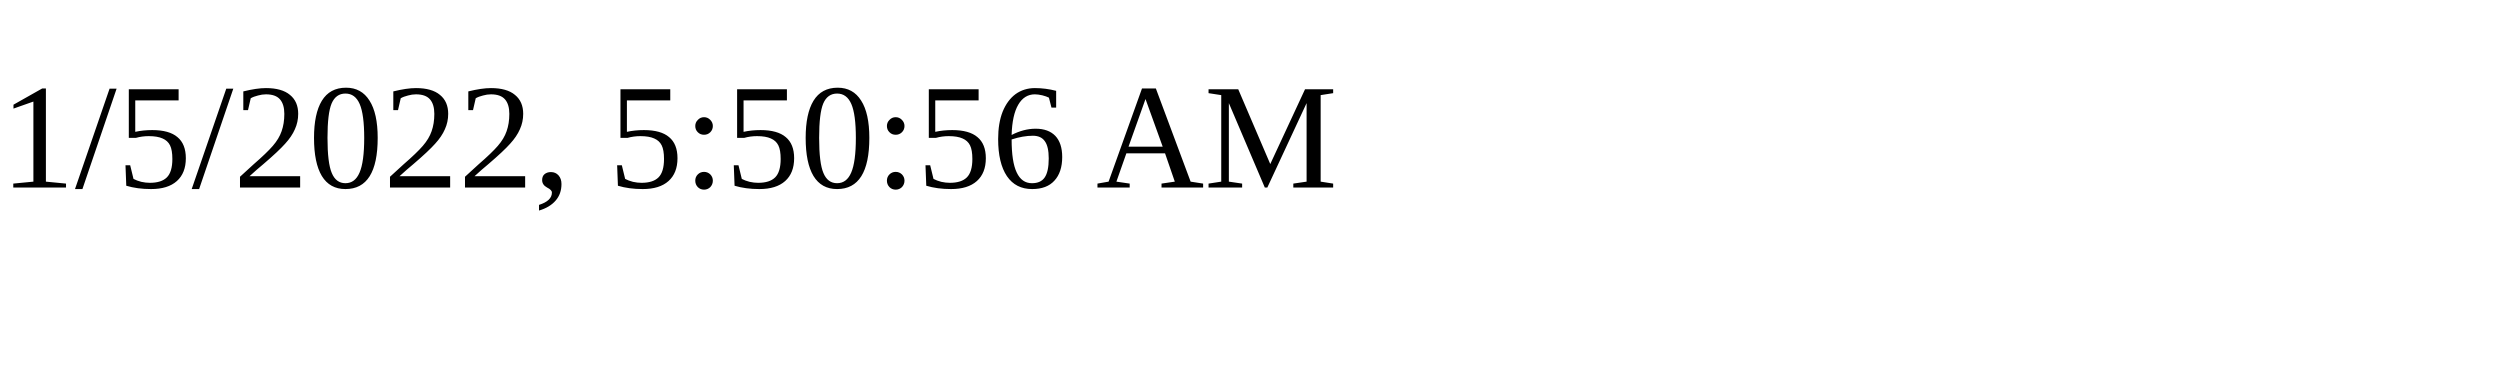
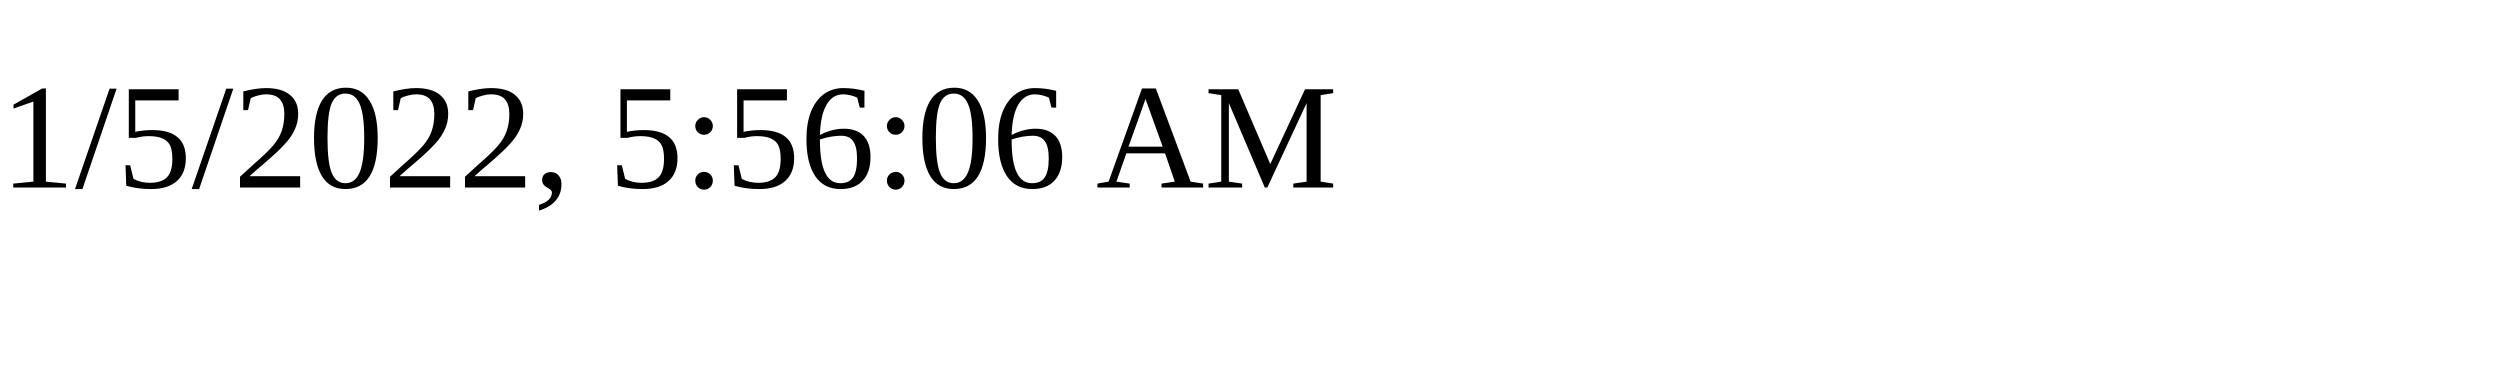
<svg xmlns="http://www.w3.org/2000/svg" height="30" width="200">
-   <text x="0" y="15">1/5/2022, 5:50:56 AM</text>
+   <text x="0" y="15">1/5/2022, 5:56:06 AM</text>
</svg>
